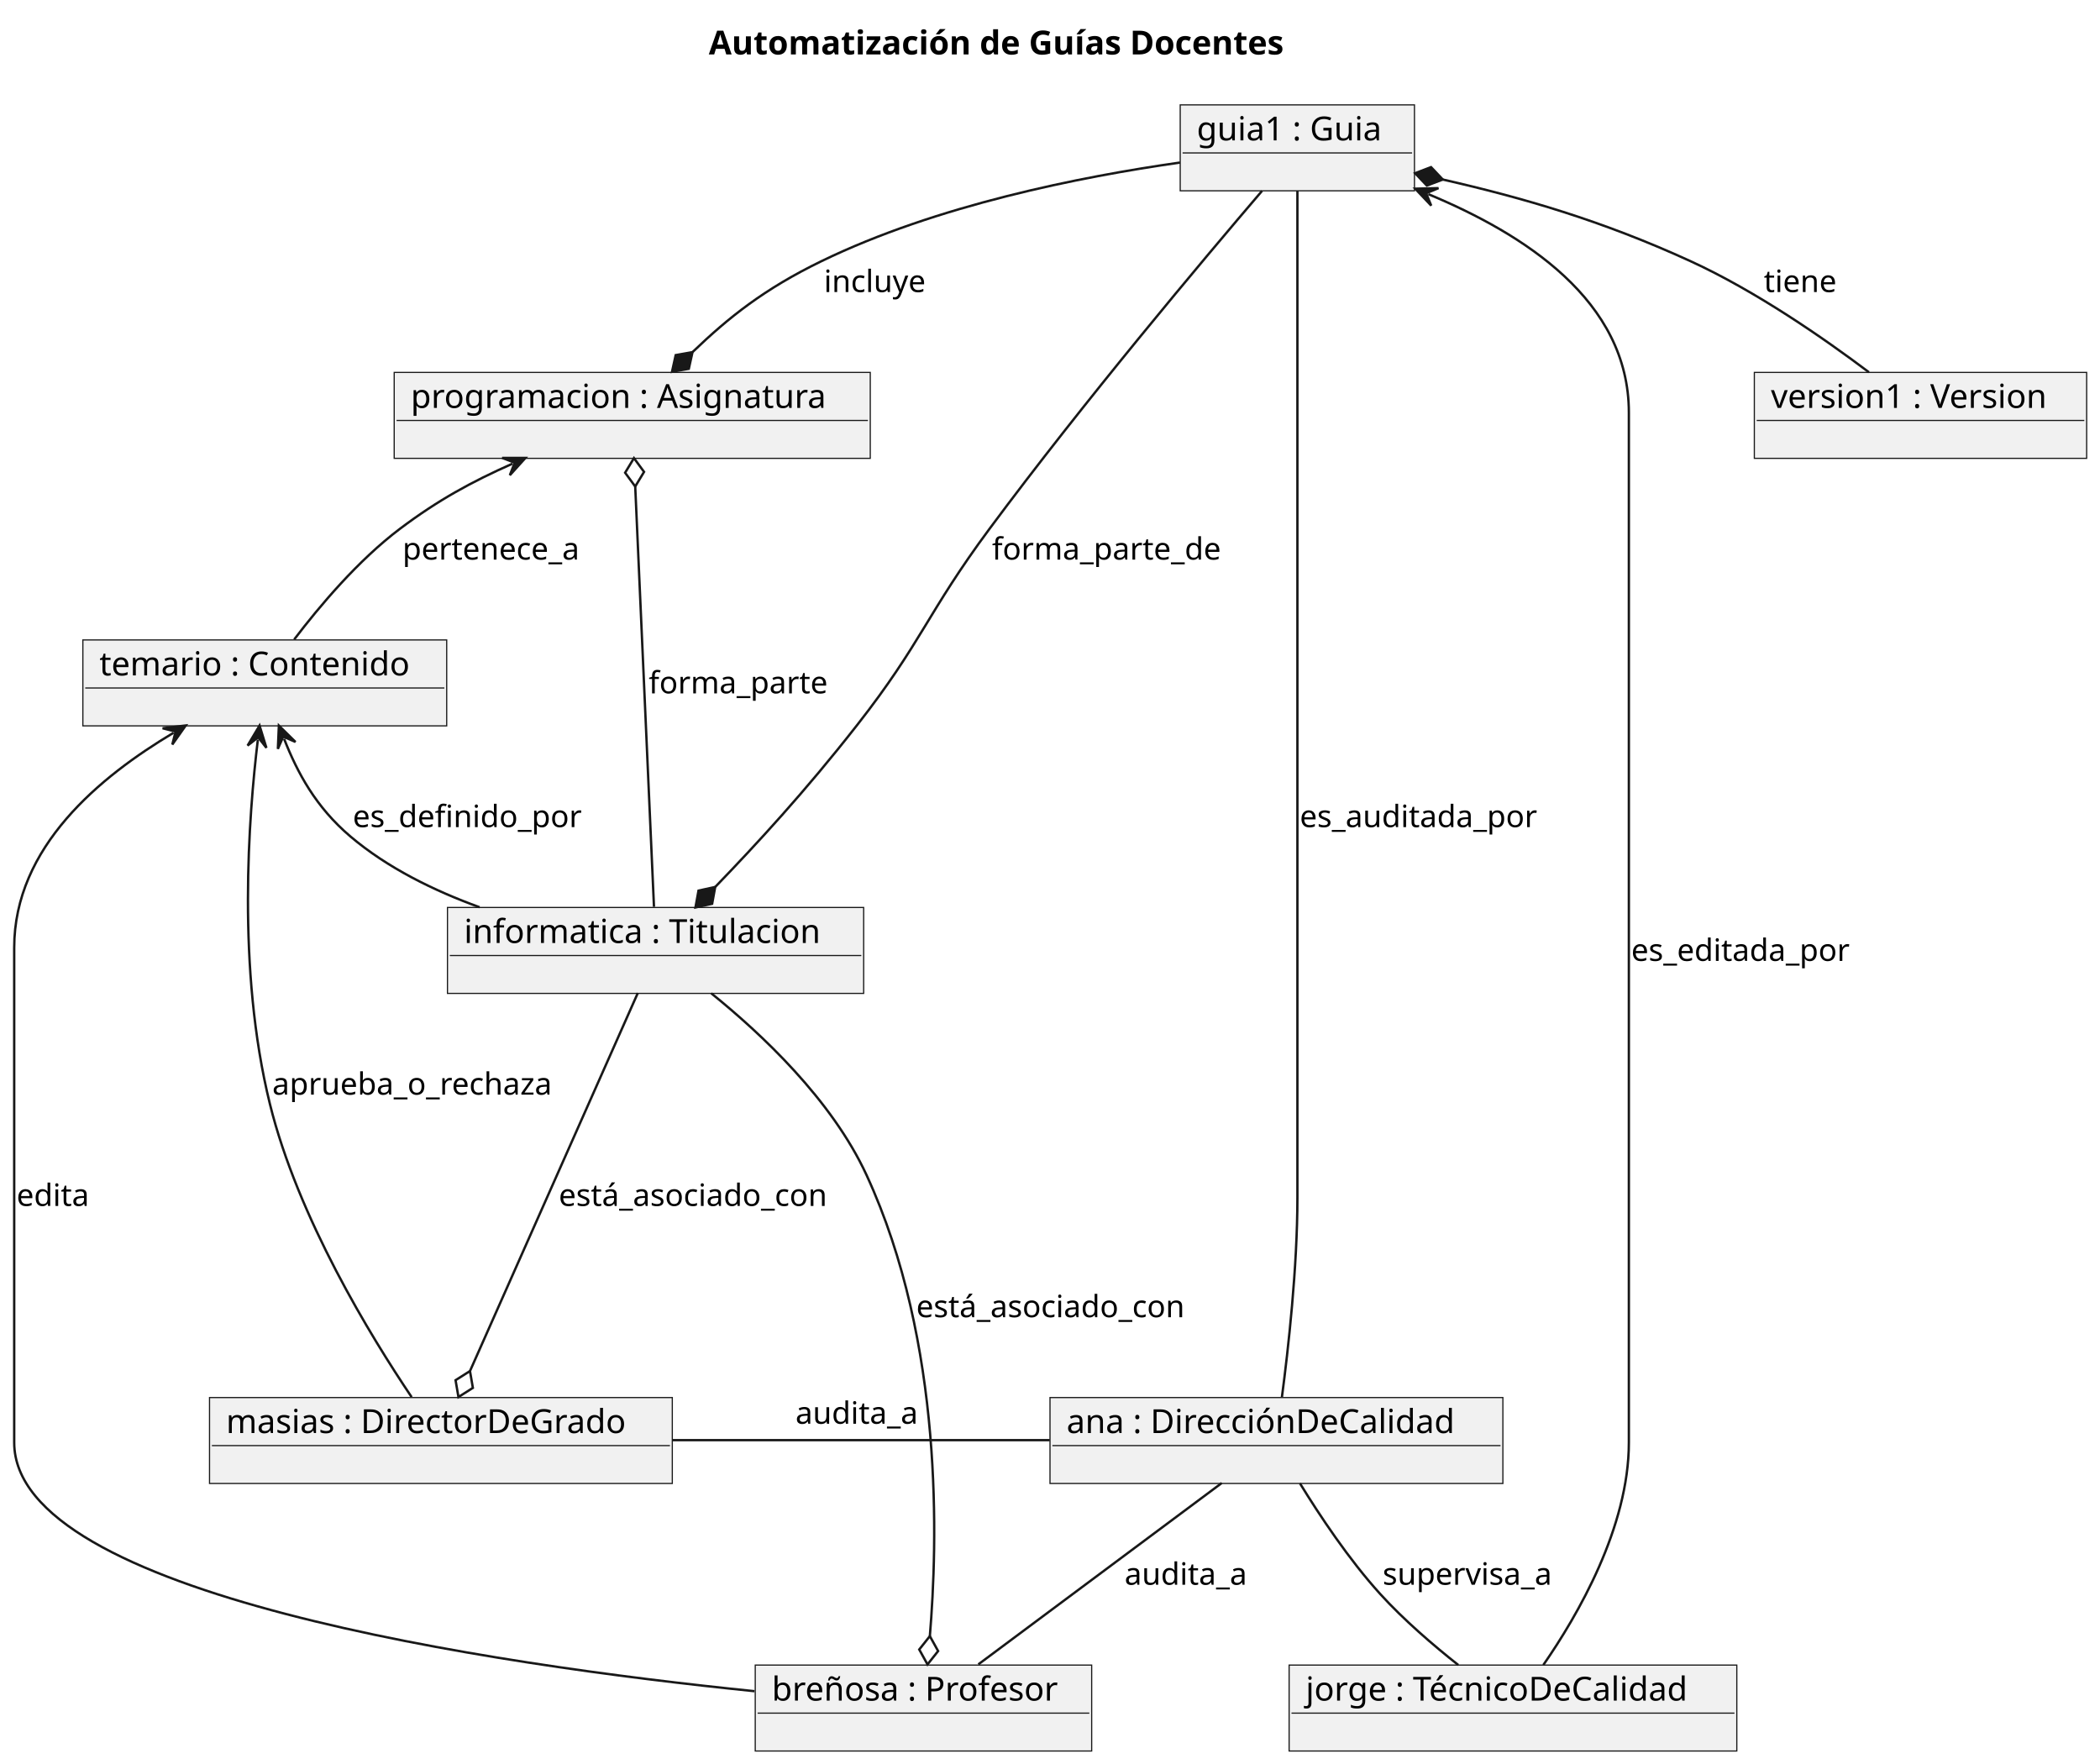
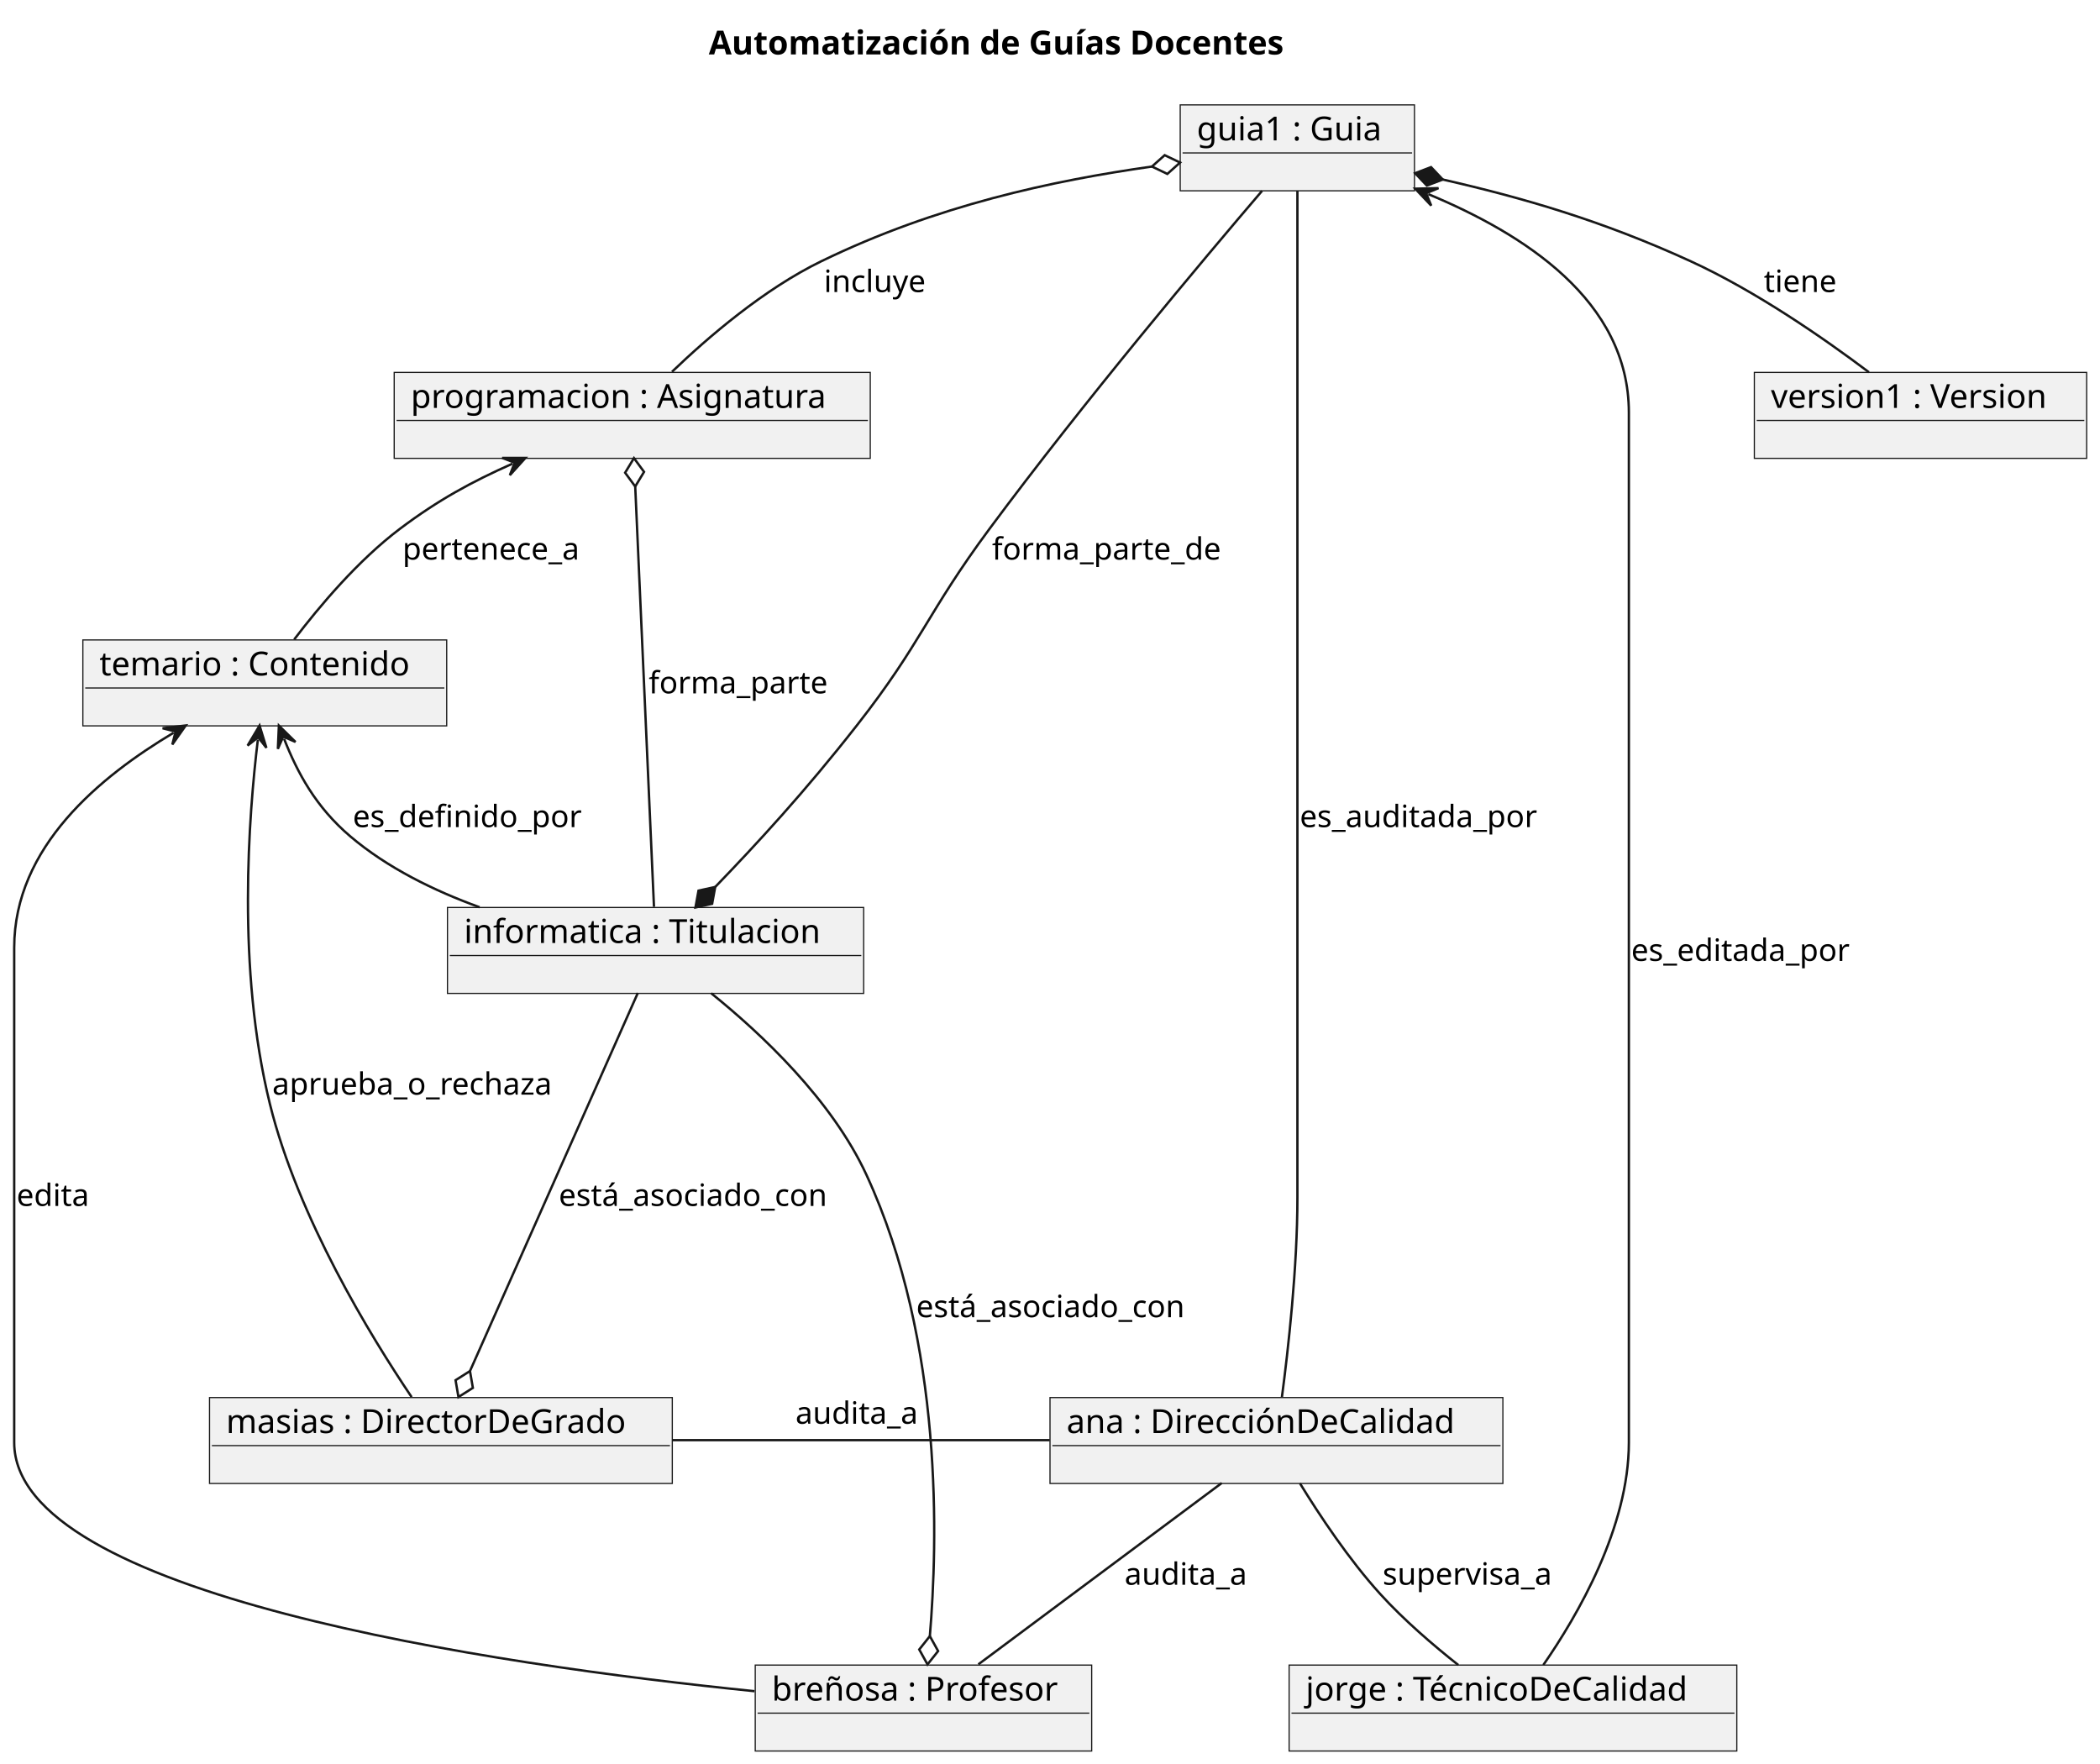
<svg xmlns="http://www.w3.org/2000/svg" contentStyleType="text/css" height="745px" preserveAspectRatio="none" style="width:887px;height:745px;background:#FFFFFF;" version="1.1" viewBox="0 0 887 745" width="887px" zoomAndPan="magnify">
  <defs />
  <g>
    <text fill="#000000" font-family="sans-serif" font-size="14" font-weight="bold" lengthAdjust="spacing" textLength="274.613" x="299.378" y="22.995">Automatización de Guías Docentes</text>
    <g id="elem_guia1">
      <rect fill="#F1F1F1" height="36.297" style="stroke:#181818;stroke-width:0.5;" width="98.943" x="498.5" y="44.297" />
      <text fill="#000000" font-family="sans-serif" font-size="14" lengthAdjust="spacing" textLength="84.943" x="505.5" y="59.292">guia1 : Guia</text>
      <line style="stroke:#181818;stroke-width:0.5;" x1="499.5" x2="596.443" y1="64.594" y2="64.594" />
    </g>
    <g id="elem_ana">
      <rect fill="#F1F1F1" height="36.297" style="stroke:#181818;stroke-width:0.5;" width="191.29" x="443.5" y="590.297" />
      <text fill="#000000" font-family="sans-serif" font-size="14" lengthAdjust="spacing" textLength="177.29" x="450.5" y="605.292">ana : DirecciónDeCalidad</text>
      <line style="stroke:#181818;stroke-width:0.5;" x1="444.5" x2="633.79" y1="610.594" y2="610.594" />
    </g>
    <g id="elem_jorge">
      <rect fill="#F1F1F1" height="36.297" style="stroke:#181818;stroke-width:0.5;" width="189.096" x="544.5" y="703.297" />
      <text fill="#000000" font-family="sans-serif" font-size="14" lengthAdjust="spacing" textLength="175.096" x="551.5" y="718.292">jorge : TécnicoDeCalidad</text>
      <line style="stroke:#181818;stroke-width:0.5;" x1="545.5" x2="732.596" y1="723.594" y2="723.594" />
    </g>
    <g id="elem_breñosa">
      <rect fill="#F1F1F1" height="36.297" style="stroke:#181818;stroke-width:0.5;" width="142.106" x="319" y="703.297" />
      <text fill="#000000" font-family="sans-serif" font-size="14" lengthAdjust="spacing" textLength="128.106" x="326" y="718.292">breñosa : Profesor</text>
      <line style="stroke:#181818;stroke-width:0.5;" x1="320" x2="460.106" y1="723.594" y2="723.594" />
    </g>
    <g id="elem_masias">
      <rect fill="#F1F1F1" height="36.297" style="stroke:#181818;stroke-width:0.5;" width="195.467" x="88.5" y="590.297" />
      <text fill="#000000" font-family="sans-serif" font-size="14" lengthAdjust="spacing" textLength="181.467" x="95.5" y="605.292">masias : DirectorDeGrado</text>
      <line style="stroke:#181818;stroke-width:0.5;" x1="89.5" x2="282.967" y1="610.594" y2="610.594" />
    </g>
    <g id="elem_temario">
      <rect fill="#F1F1F1" height="36.297" style="stroke:#181818;stroke-width:0.5;" width="153.679" x="35" y="270.297" />
      <text fill="#000000" font-family="sans-serif" font-size="14" lengthAdjust="spacing" textLength="139.679" x="42" y="285.292">temario : Contenido</text>
      <line style="stroke:#181818;stroke-width:0.5;" x1="36" x2="187.679" y1="290.594" y2="290.594" />
    </g>
    <g id="elem_informatica">
      <rect fill="#F1F1F1" height="36.297" style="stroke:#181818;stroke-width:0.5;" width="175.8" x="189" y="383.297" />
      <text fill="#000000" font-family="sans-serif" font-size="14" lengthAdjust="spacing" textLength="161.8" x="196" y="398.292">informatica : Titulacion</text>
      <line style="stroke:#181818;stroke-width:0.5;" x1="190" x2="363.8" y1="403.594" y2="403.594" />
    </g>
    <g id="elem_programacion">
      <rect fill="#F1F1F1" height="36.297" style="stroke:#181818;stroke-width:0.5;" width="201.086" x="166.5" y="157.297" />
      <text fill="#000000" font-family="sans-serif" font-size="14" lengthAdjust="spacing" textLength="187.086" x="173.5" y="172.292">programacion : Asignatura</text>
      <line style="stroke:#181818;stroke-width:0.5;" x1="167.5" x2="366.586" y1="177.594" y2="177.594" />
    </g>
    <g id="elem_version1">
      <rect fill="#F1F1F1" height="36.297" style="stroke:#181818;stroke-width:0.5;" width="140.369" x="741" y="157.297" />
      <text fill="#000000" font-family="sans-serif" font-size="14" lengthAdjust="spacing" textLength="126.369" x="748" y="172.292">version1 : Version</text>
      <line style="stroke:#181818;stroke-width:0.5;" x1="742" x2="880.369" y1="177.594" y2="177.594" />
    </g>
    <g id="link_guia1_informatica">
      <path codeLine="13" d="M533.05,80.647 C508.31,109.587 457.65,169.817 418,223.297 C391.5,259.047 389.44,271.257 362,306.297 C339.89,334.537 319.803,356.282 302.084,374.642 " fill="none" id="guia1-to-informatica" style="stroke:#181818;stroke-width:1;" />
      <polygon fill="#181818" points="293.75,383.277,300.795,381.738,302.084,374.642,295.039,376.182,293.75,383.277" style="stroke:#181818;stroke-width:1;" />
      <text fill="#000000" font-family="sans-serif" font-size="13" lengthAdjust="spacing" textLength="102.413" x="419" y="236.364">forma_parte_de</text>
    </g>
    <g id="link_guia1_programacion">
-       <path codeLine="14" d="M498.44,68.657 C456.45,74.627 395.51,86.727 347,110.297 C322.68,122.107 307.7,134.15 292.5,148.73 " fill="none" id="guia1-to-programacion" style="stroke:#181818;stroke-width:1;" />
-       <polygon fill="#181818" points="283.84,157.037,290.939,155.77,292.5,148.73,285.401,149.997,283.84,157.037" style="stroke:#181818;stroke-width:1;" />
+       <path codeLine="14" d="M486.56,70.346 C444.57,76.316 395.51,86.727 347,110.297 C322.68,122.107 299.04,142.457 283.84,157.037 " fill="none" id="guia1-backto-programacion" style="stroke:#181818;stroke-width:1;" />
+       <polygon fill="none" points="498.44,68.657,491.937,65.541,486.56,70.346,493.063,73.462,498.44,68.657" style="stroke:#181818;stroke-width:1;" />
      <text fill="#000000" font-family="sans-serif" font-size="13" lengthAdjust="spacing" textLength="46.541" x="348" y="123.364">incluye</text>
    </g>
    <g id="link_programacion_temario">
      <path codeLine="16" d="M216.467,195.843 C199.047,203.583 184.98,211.267 169,223.297 C151.29,236.627 134.88,256.127 124.27,270.087 " fill="none" id="programacion-backto-temario" style="stroke:#181818;stroke-width:1;" />
      <polygon fill="#181818" points="221.95,193.407,212.101,193.406,217.381,195.437,215.35,200.717,221.95,193.407" style="stroke:#181818;stroke-width:1;" />
      <text fill="#000000" font-family="sans-serif" font-size="13" lengthAdjust="spacing" textLength="80.539" x="170" y="236.364">pertenece_a</text>
    </g>
    <g id="link_programacion_informatica">
      <path codeLine="17" d="M268.305,205.485 C270.165,247.185 274.37,341.277 276.23,383.037 " fill="none" id="programacion-backto-informatica" style="stroke:#181818;stroke-width:1;" />
      <polygon fill="none" points="267.77,193.497,264.041,199.669,268.305,205.485,272.033,199.313,267.77,193.497" style="stroke:#181818;stroke-width:1;" />
      <text fill="#000000" font-family="sans-serif" font-size="13" lengthAdjust="spacing" textLength="79.663" x="274" y="292.864">forma_parte</text>
    </g>
    <g id="link_guia1_ana">
      <path codeLine="19" d="M548,80.597 C548,102.437 548,141.147 548,174.297 C548,174.297 548,174.297 548,505.797 C548,535.517 544.12,569.947 541.46,590.097 " fill="none" id="guia1-ana" style="stroke:#181818;stroke-width:1;" />
      <text fill="#000000" font-family="sans-serif" font-size="13" lengthAdjust="spacing" textLength="106.672" x="549" y="349.364">es_auditada_por</text>
    </g>
    <g id="link_guia1_jorge">
      <path codeLine="20" d="M603.289,82.004 C643.529,98.764 688,126.837 688,174.297 C688,174.297 688,174.297 688,609.297 C688,645.107 666.39,682.307 651.87,703.257 " fill="none" id="guia1-backto-jorge" style="stroke:#181818;stroke-width:1;" />
      <polygon fill="#181818" points="597.75,79.697,604.52,86.85,602.366,81.619,607.596,79.465,597.75,79.697" style="stroke:#181818;stroke-width:1;" />
      <text fill="#000000" font-family="sans-serif" font-size="13" lengthAdjust="spacing" textLength="98.465" x="689" y="405.864">es_editada_por</text>
    </g>
    <g id="link_guia1_version1">
      <path codeLine="21" d="M609.409,75.827 C643.149,83.527 676.56,93.147 714,110.297 C741.7,122.987 770.47,142.967 789.41,157.237 " fill="none" id="guia1-backto-version1" style="stroke:#181818;stroke-width:1;" />
      <polygon fill="#181818" points="597.71,73.157,602.67,78.392,609.409,75.827,604.45,70.592,597.71,73.157" style="stroke:#181818;stroke-width:1;" />
      <text fill="#000000" font-family="sans-serif" font-size="13" lengthAdjust="spacing" textLength="32.944" x="745" y="123.364">tiene</text>
    </g>
    <g id="link_temario_informatica">
      <path codeLine="23" d="M119.991,312.059 C125.641,326.389 133.33,340.837 148,353.297 C163.63,366.567 183.31,376.217 202.57,383.197 " fill="none" id="temario-backto-informatica" style="stroke:#181818;stroke-width:1;" />
      <polygon fill="#181818" points="117.79,306.477,117.37,316.317,119.624,311.128,124.812,313.382,117.79,306.477" style="stroke:#181818;stroke-width:1;" />
      <text fill="#000000" font-family="sans-serif" font-size="13" lengthAdjust="spacing" textLength="101.816" x="149" y="349.364">es_definido_por</text>
    </g>
    <g id="link_ana_jorge">
      <path codeLine="25" d="M549.06,626.517 C557.31,639.957 569.76,658.727 583,673.297 C592.9,684.197 605.33,694.867 615.96,703.277 " fill="none" id="ana-jorge" style="stroke:#181818;stroke-width:1;" />
      <text fill="#000000" font-family="sans-serif" font-size="13" lengthAdjust="spacing" textLength="77.118" x="584" y="669.364">supervisa_a</text>
    </g>
    <g id="link_ana_breñosa">
      <path codeLine="26" d="M516.05,626.397 C488.13,647.197 441.27,682.107 413.23,702.997 " fill="none" id="ana-breñosa" style="stroke:#181818;stroke-width:1;" />
      <text fill="#000000" font-family="sans-serif" font-size="13" lengthAdjust="spacing" textLength="55.599" x="475" y="669.364">audita_a</text>
    </g>
    <g id="link_masias_ana">
      <path codeLine="27" d="M283.86,608.297 C333.65,608.297 393.93,608.297 443.39,608.297 " fill="none" id="masias-ana" style="stroke:#181818;stroke-width:1;" />
      <text fill="#000000" font-family="sans-serif" font-size="13" lengthAdjust="spacing" textLength="55.599" x="336" y="601.364">audita_a</text>
    </g>
    <g id="link_informatica_breñosa">
      <path codeLine="29" d="M300.41,419.547 C321.47,436.527 351.31,464.467 366,496.297 C398.78,567.317 395.982,652.128 392.752,691.068 " fill="none" id="informatica-to-breñosa" style="stroke:#181818;stroke-width:1;" />
      <polygon fill="none" points="391.76,703.027,396.242,697.378,392.752,691.068,388.27,696.717,391.76,703.027" style="stroke:#181818;stroke-width:1;" />
      <text fill="#000000" font-family="sans-serif" font-size="13" lengthAdjust="spacing" textLength="121.799" x="387" y="556.364">está_asociado_con</text>
    </g>
    <g id="link_informatica_masias">
      <path codeLine="30" d="M269.4,419.427 C252.27,458.007 215.679,540.429 198.509,579.109 " fill="none" id="informatica-to-masias" style="stroke:#181818;stroke-width:1;" />
      <polygon fill="none" points="193.64,590.077,199.73,586.216,198.509,579.109,192.418,582.97,193.64,590.077" style="stroke:#181818;stroke-width:1;" />
      <text fill="#000000" font-family="sans-serif" font-size="13" lengthAdjust="spacing" textLength="121.799" x="236" y="509.364">está_asociado_con</text>
    </g>
    <g id="link_temario_masias">
      <path codeLine="32" d="M108.913,312.414 C105.063,344.414 99.91,409.157 114,466.297 C125.84,514.337 156.63,564.527 173.86,590.097 " fill="none" id="temario-backto-masias" style="stroke:#181818;stroke-width:1;" />
      <polygon fill="#181818" points="109.63,306.457,104.584,314.915,109.033,311.421,112.526,315.87,109.63,306.457" style="stroke:#181818;stroke-width:1;" />
      <text fill="#000000" font-family="sans-serif" font-size="13" lengthAdjust="spacing" textLength="126.458" x="115" y="462.364">aprueba_o_rechaza</text>
    </g>
    <g id="link_temario_breñosa">
      <path codeLine="33" d="M73.308,309.503 C42.258,328.043 6,357.667 6,400.297 C6,400.297 6,400.297 6,609.297 C6,673.657 207.62,703.027 318.67,714.327 " fill="none" id="temario-backto-breñosa" style="stroke:#181818;stroke-width:1;" />
      <polygon fill="#181818" points="78.46,306.427,68.682,307.606,74.167,308.99,72.783,314.475,78.46,306.427" style="stroke:#181818;stroke-width:1;" />
      <text fill="#000000" font-family="sans-serif" font-size="13" lengthAdjust="spacing" textLength="32.925" x="7" y="509.364">edita</text>
    </g>
  </g>
</svg>
